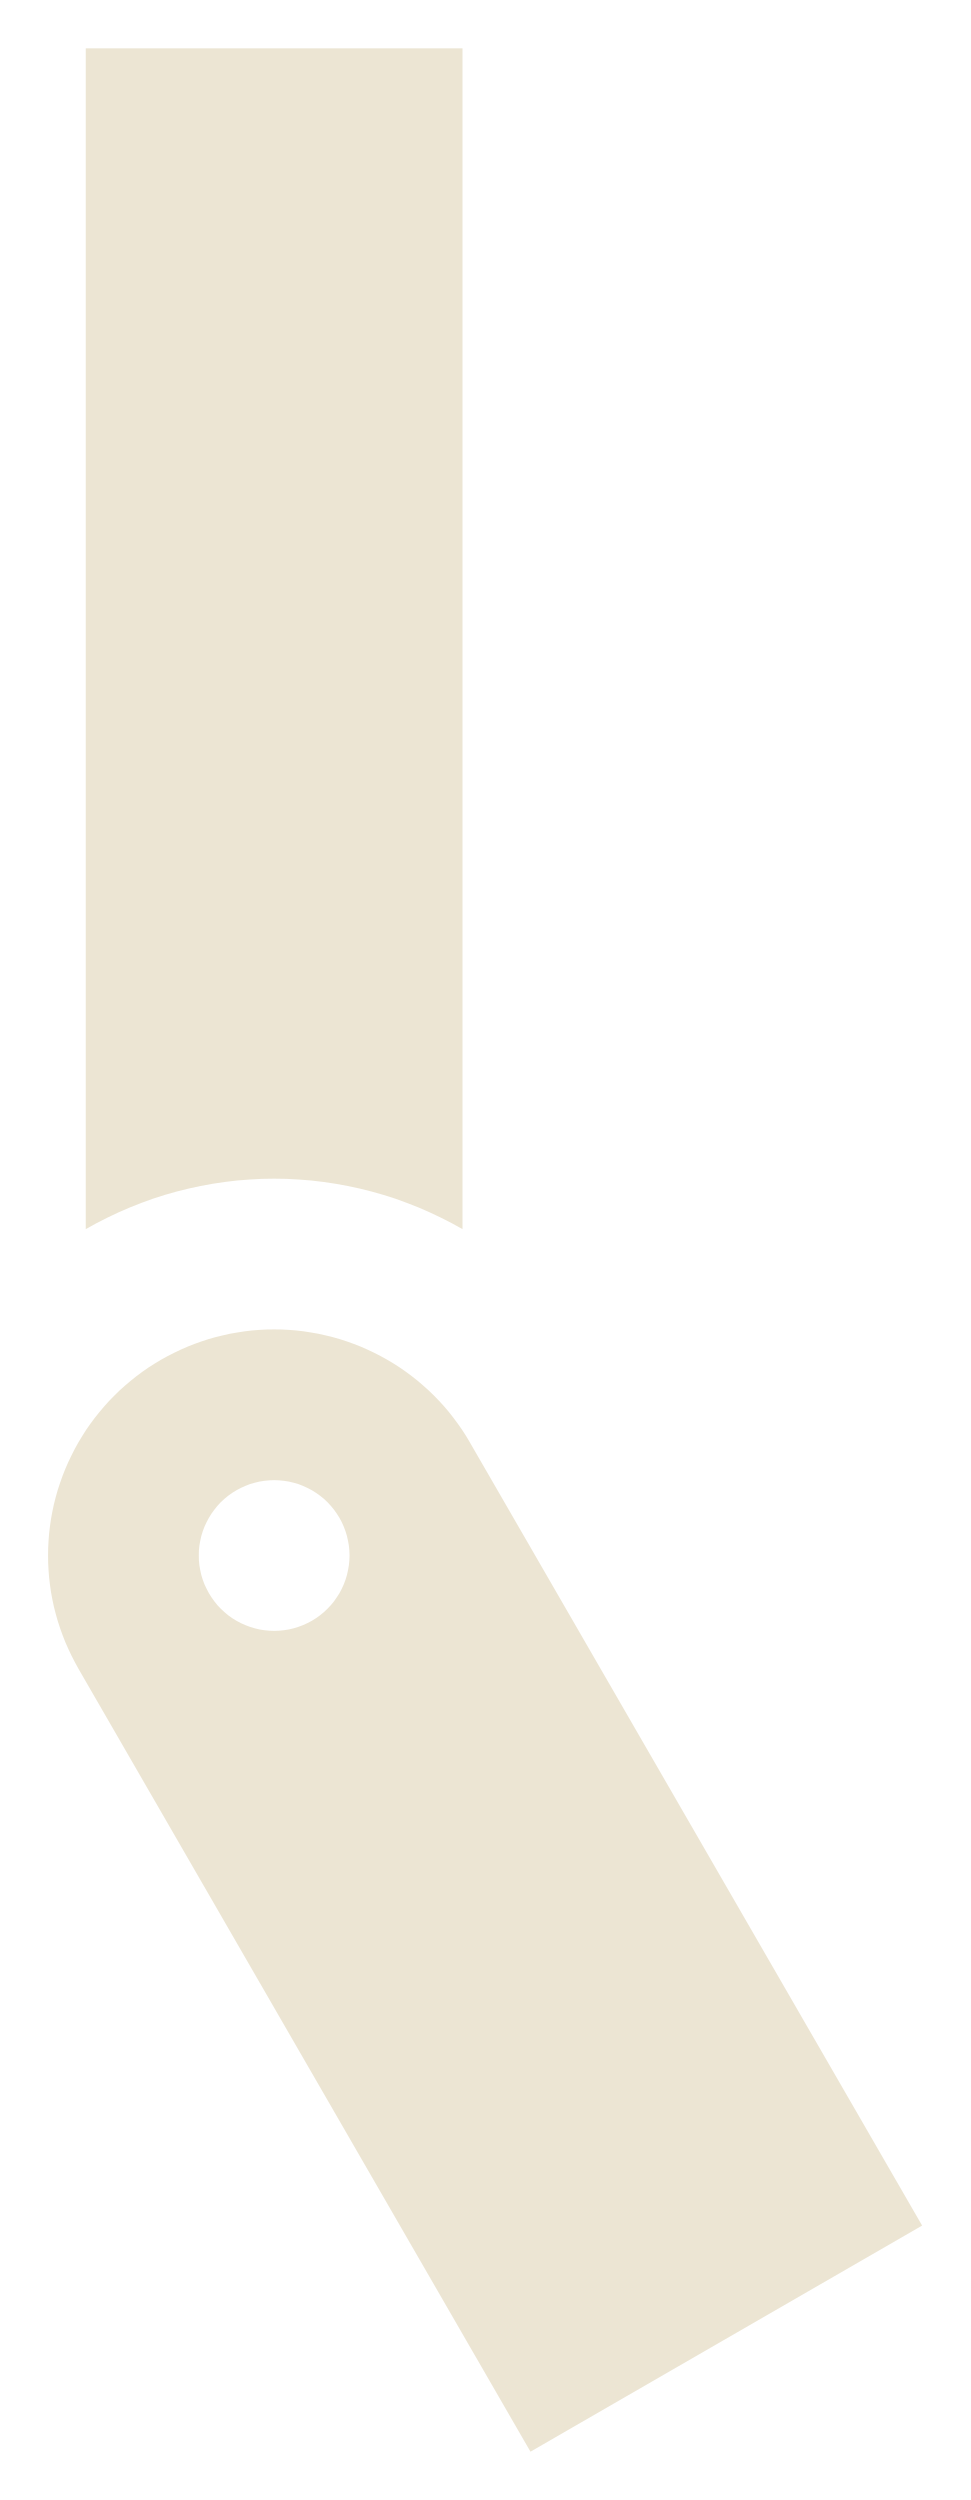
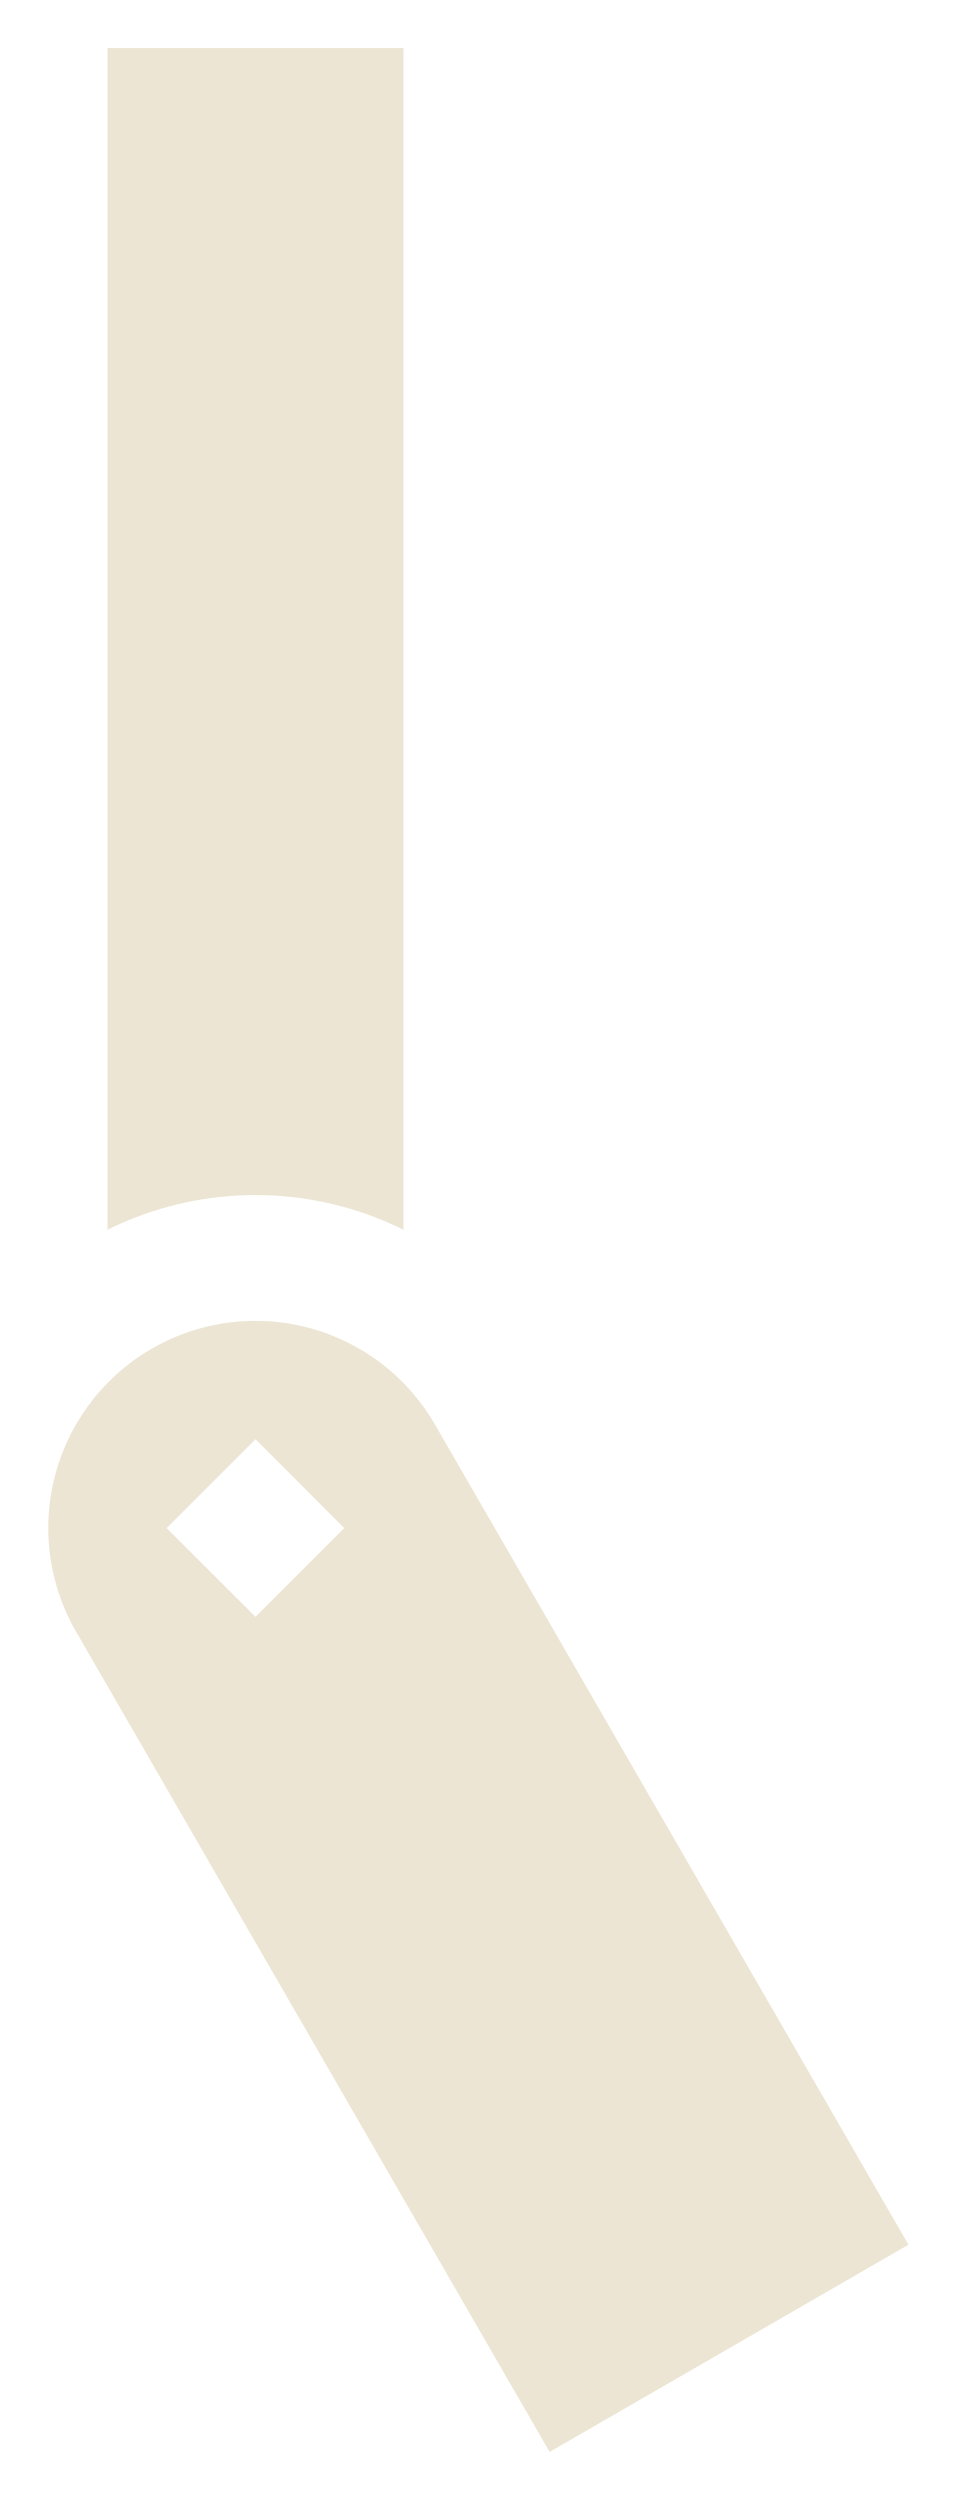
- <svg xmlns="http://www.w3.org/2000/svg" width="10.09mm" height="26.00mm" viewBox="0 0 10.092 26.000">
-   <path fill="#ECE5D3" fill-rule="evenodd" d="M0.892 12.783L0.892 0.5L4.811 0.5L4.811 12.783L4.699 12.721L4.585 12.663L4.469 12.608L4.352 12.557L4.232 12.51L4.112 12.466L3.989 12.427L3.866 12.392L3.742 12.361L3.616 12.334L3.49 12.311L3.363 12.292L3.236 12.277L3.108 12.267L2.98 12.26L2.852 12.258L2.723 12.26L2.595 12.267L2.467 12.277L2.34 12.292L2.213 12.311L2.087 12.334L1.962 12.361L1.837 12.392L1.714 12.427L1.592 12.466L1.471 12.51L1.352 12.557L1.234 12.608L1.118 12.663L1.004 12.721ZM9.592 23.148L5.518 25.5L0.815 17.354L0.778 17.286L0.743 17.218L0.71 17.148L0.679 17.078L0.651 17.006L0.625 16.934L0.601 16.86L0.58 16.786L0.561 16.712L0.545 16.637L0.531 16.561L0.52 16.485L0.511 16.408L0.505 16.332L0.501 16.255L0.5 16.178L0.501 16.101L0.505 16.024L0.511 15.947L0.52 15.871L0.531 15.795L0.545 15.719L0.561 15.644L0.58 15.569L0.601 15.495L0.625 15.422L0.651 15.349L0.679 15.278L0.71 15.207L0.743 15.138L0.778 15.069L0.815 15.002L0.855 14.936L0.896 14.871L0.94 14.808L0.986 14.746L1.034 14.686L1.084 14.627L1.135 14.57L1.189 14.515L1.244 14.461L1.301 14.41L1.36 14.36L1.42 14.312L1.482 14.266L1.545 14.222L1.61 14.181L1.676 14.141L1.743 14.104L1.812 14.069L1.881 14.036L1.952 14.005L2.023 13.977L2.096 13.951L2.169 13.927L2.243 13.906L2.318 13.888L2.393 13.871L2.469 13.858L2.545 13.846L2.621 13.837L2.698 13.831L2.775 13.827L2.852 13.826L2.929 13.827L3.005 13.831L3.082 13.837L3.159 13.846L3.235 13.858L3.31 13.871L3.386 13.888L3.46 13.906L3.534 13.927L3.608 13.951L3.68 13.977L3.752 14.005L3.822 14.036L3.892 14.069L3.96 14.104L4.027 14.141L4.094 14.181L4.158 14.222L4.221 14.266L4.283 14.312L4.344 14.36L4.402 14.41L4.459 14.461L4.515 14.515L4.568 14.57L4.62 14.627L4.67 14.686L4.717 14.746L4.763 14.808L4.807 14.871L4.849 14.936L4.888 15.002ZM3.636 16.178L3.634 16.229L3.629 16.28L3.62 16.331L3.609 16.381L3.594 16.43L3.576 16.478L3.555 16.524L3.531 16.57L3.503 16.613L3.474 16.655L3.441 16.695L3.406 16.732L3.369 16.767L3.329 16.8L3.287 16.83L3.244 16.857L3.198 16.881L3.152 16.902L3.104 16.92L3.055 16.935L3.005 16.947L2.954 16.955L2.903 16.96L2.852 16.962L2.8 16.96L2.749 16.955L2.699 16.947L2.649 16.935L2.6 16.92L2.552 16.902L2.505 16.881L2.46 16.857L2.416 16.83L2.374 16.8L2.335 16.767L2.297 16.732L2.262 16.695L2.23 16.655L2.2 16.613L2.173 16.57L2.149 16.524L2.127 16.478L2.109 16.43L2.094 16.381L2.083 16.331L2.074 16.28L2.069 16.229L2.068 16.178L2.069 16.126L2.074 16.075L2.083 16.025L2.094 15.975L2.109 15.926L2.127 15.878L2.149 15.831L2.173 15.786L2.2 15.742L2.23 15.701L2.262 15.661L2.297 15.623L2.335 15.588L2.374 15.556L2.416 15.526L2.46 15.499L2.505 15.475L2.552 15.454L2.6 15.435L2.649 15.421L2.699 15.409L2.749 15.401L2.8 15.396L2.852 15.394L2.903 15.396L2.954 15.401L3.005 15.409L3.055 15.421L3.104 15.435L3.152 15.454L3.198 15.475L3.244 15.499L3.287 15.526L3.329 15.556L3.369 15.588L3.406 15.623L3.441 15.661L3.474 15.701L3.503 15.742L3.531 15.786L3.555 15.831L3.576 15.878L3.594 15.926L3.609 15.975L3.62 16.025L3.629 16.075L3.634 16.126Z" />
+ <svg xmlns="http://www.w3.org/2000/svg" width="9.95mm" height="26.00mm" viewBox="0 0 9.946 26.000">
+   <path fill="#ECE5D3" fill-rule="evenodd" d="M1.116 12.79L1.116 0.5L4.194 0.5L4.194 12.79L4.146 12.766L4.063 12.728L3.98 12.692L3.896 12.659L3.811 12.627L3.725 12.598L3.638 12.571L3.551 12.547L3.463 12.524L3.375 12.504L3.286 12.487L3.197 12.471L3.107 12.458L3.017 12.448L2.927 12.439L2.836 12.433L2.745 12.43L2.655 12.429L2.564 12.43L2.474 12.433L2.383 12.439L2.293 12.448L2.203 12.458L2.113 12.471L2.024 12.487L1.935 12.504L1.846 12.524L1.759 12.547L1.671 12.571L1.585 12.598L1.499 12.627L1.414 12.659L1.33 12.692L1.246 12.728L1.164 12.766ZM9.446 23.345L5.714 25.5L0.789 16.969L0.761 16.92L0.735 16.87L0.71 16.819L0.686 16.768L0.664 16.716L0.643 16.664L0.624 16.611L0.605 16.558L0.589 16.504L0.573 16.449L0.56 16.395L0.547 16.34L0.536 16.284L0.527 16.229L0.518 16.173L0.512 16.117L0.507 16.061L0.503 16.004L0.501 15.948L0.5 15.892L0.501 15.835L0.503 15.779L0.507 15.723L0.512 15.666L0.518 15.61L0.527 15.555L0.536 15.499L0.547 15.444L0.56 15.389L0.573 15.334L0.589 15.28L0.605 15.226L0.624 15.172L0.643 15.119L0.664 15.067L0.686 15.015L0.71 14.964L0.735 14.913L0.761 14.863L0.789 14.814L0.818 14.766L0.848 14.718L0.879 14.671L0.912 14.625L0.945 14.58L0.98 14.536L1.016 14.492L1.053 14.45L1.092 14.408L1.131 14.368L1.172 14.329L1.213 14.29L1.255 14.253L1.299 14.217L1.343 14.182L1.388 14.148L1.434 14.116L1.481 14.084L1.529 14.054L1.577 14.026L1.627 13.998L1.677 13.972L1.727 13.947L1.778 13.923L1.83 13.901L1.883 13.88L1.936 13.86L1.989 13.842L2.043 13.826L2.097 13.81L2.152 13.796L2.207 13.784L2.262 13.773L2.318 13.763L2.374 13.755L2.43 13.749L2.486 13.743L2.542 13.74L2.598 13.738L2.655 13.737L2.711 13.738L2.768 13.74L2.824 13.743L2.88 13.749L2.936 13.755L2.992 13.763L3.048 13.773L3.103 13.784L3.158 13.796L3.213 13.81L3.267 13.826L3.321 13.842L3.374 13.86L3.427 13.88L3.479 13.901L3.531 13.923L3.583 13.947L3.633 13.972L3.683 13.998L3.732 14.026L3.781 14.054L3.828 14.084L3.875 14.116L3.921 14.148L3.967 14.182L4.011 14.217L4.054 14.253L4.097 14.29L4.138 14.329L4.179 14.368L4.218 14.408L4.256 14.45L4.293 14.492L4.329 14.536L4.364 14.58L4.398 14.625L4.431 14.671L4.462 14.718L4.492 14.766L4.521 14.814ZM2.655 14.968L3.578 15.892L2.655 16.815L1.731 15.892Z" />
</svg>
